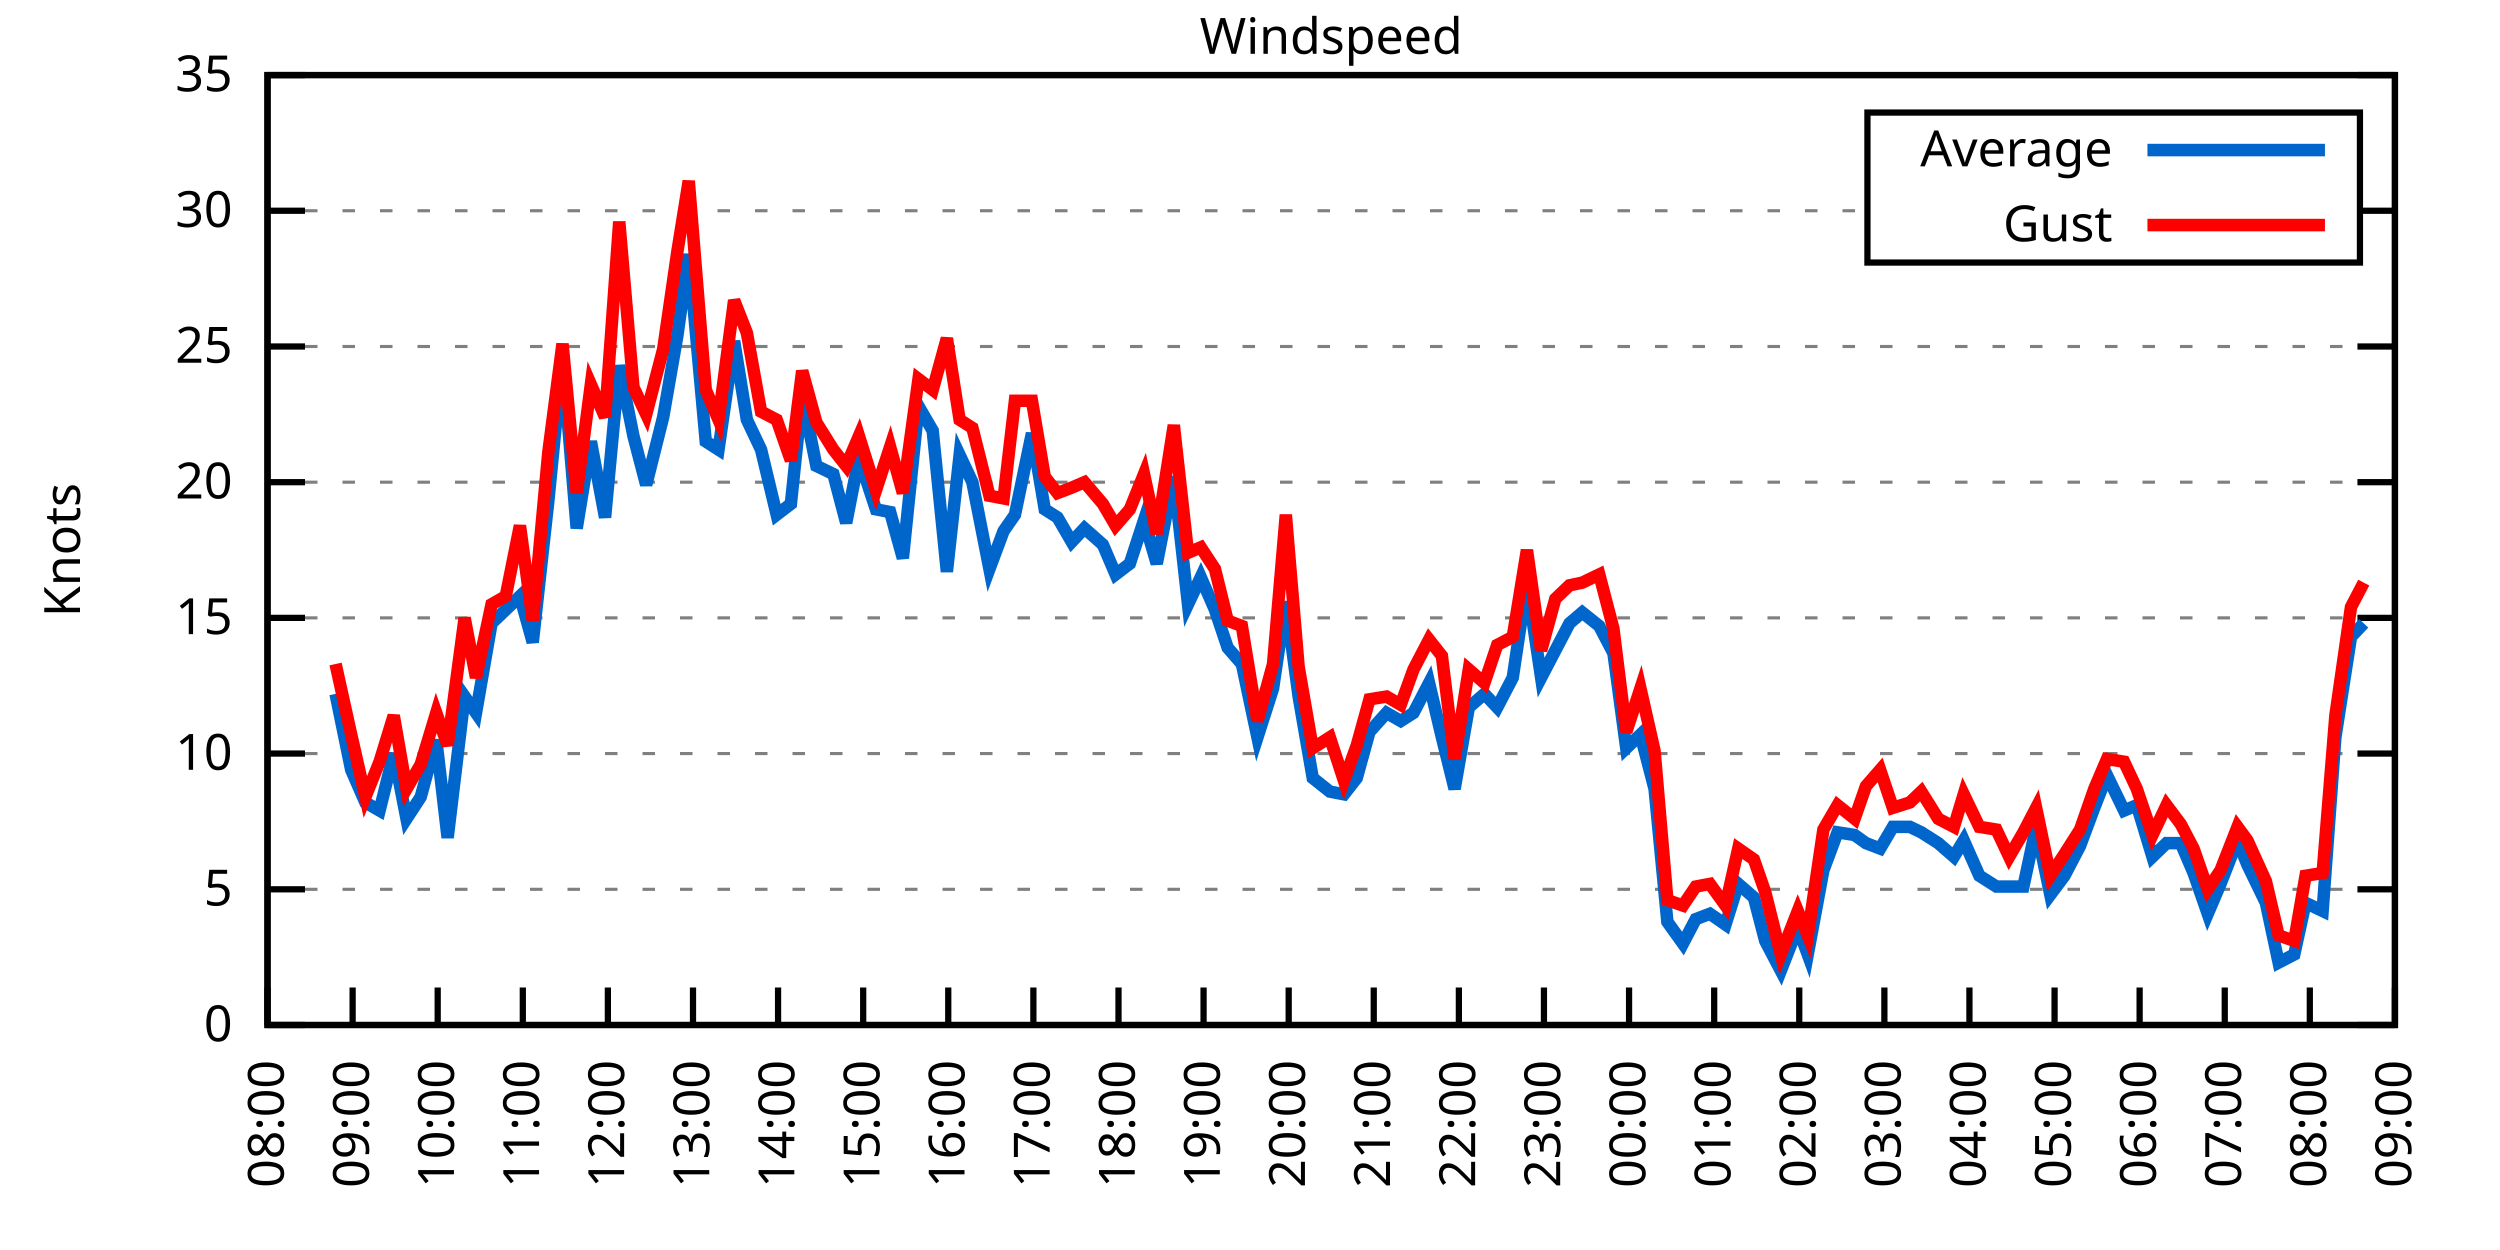
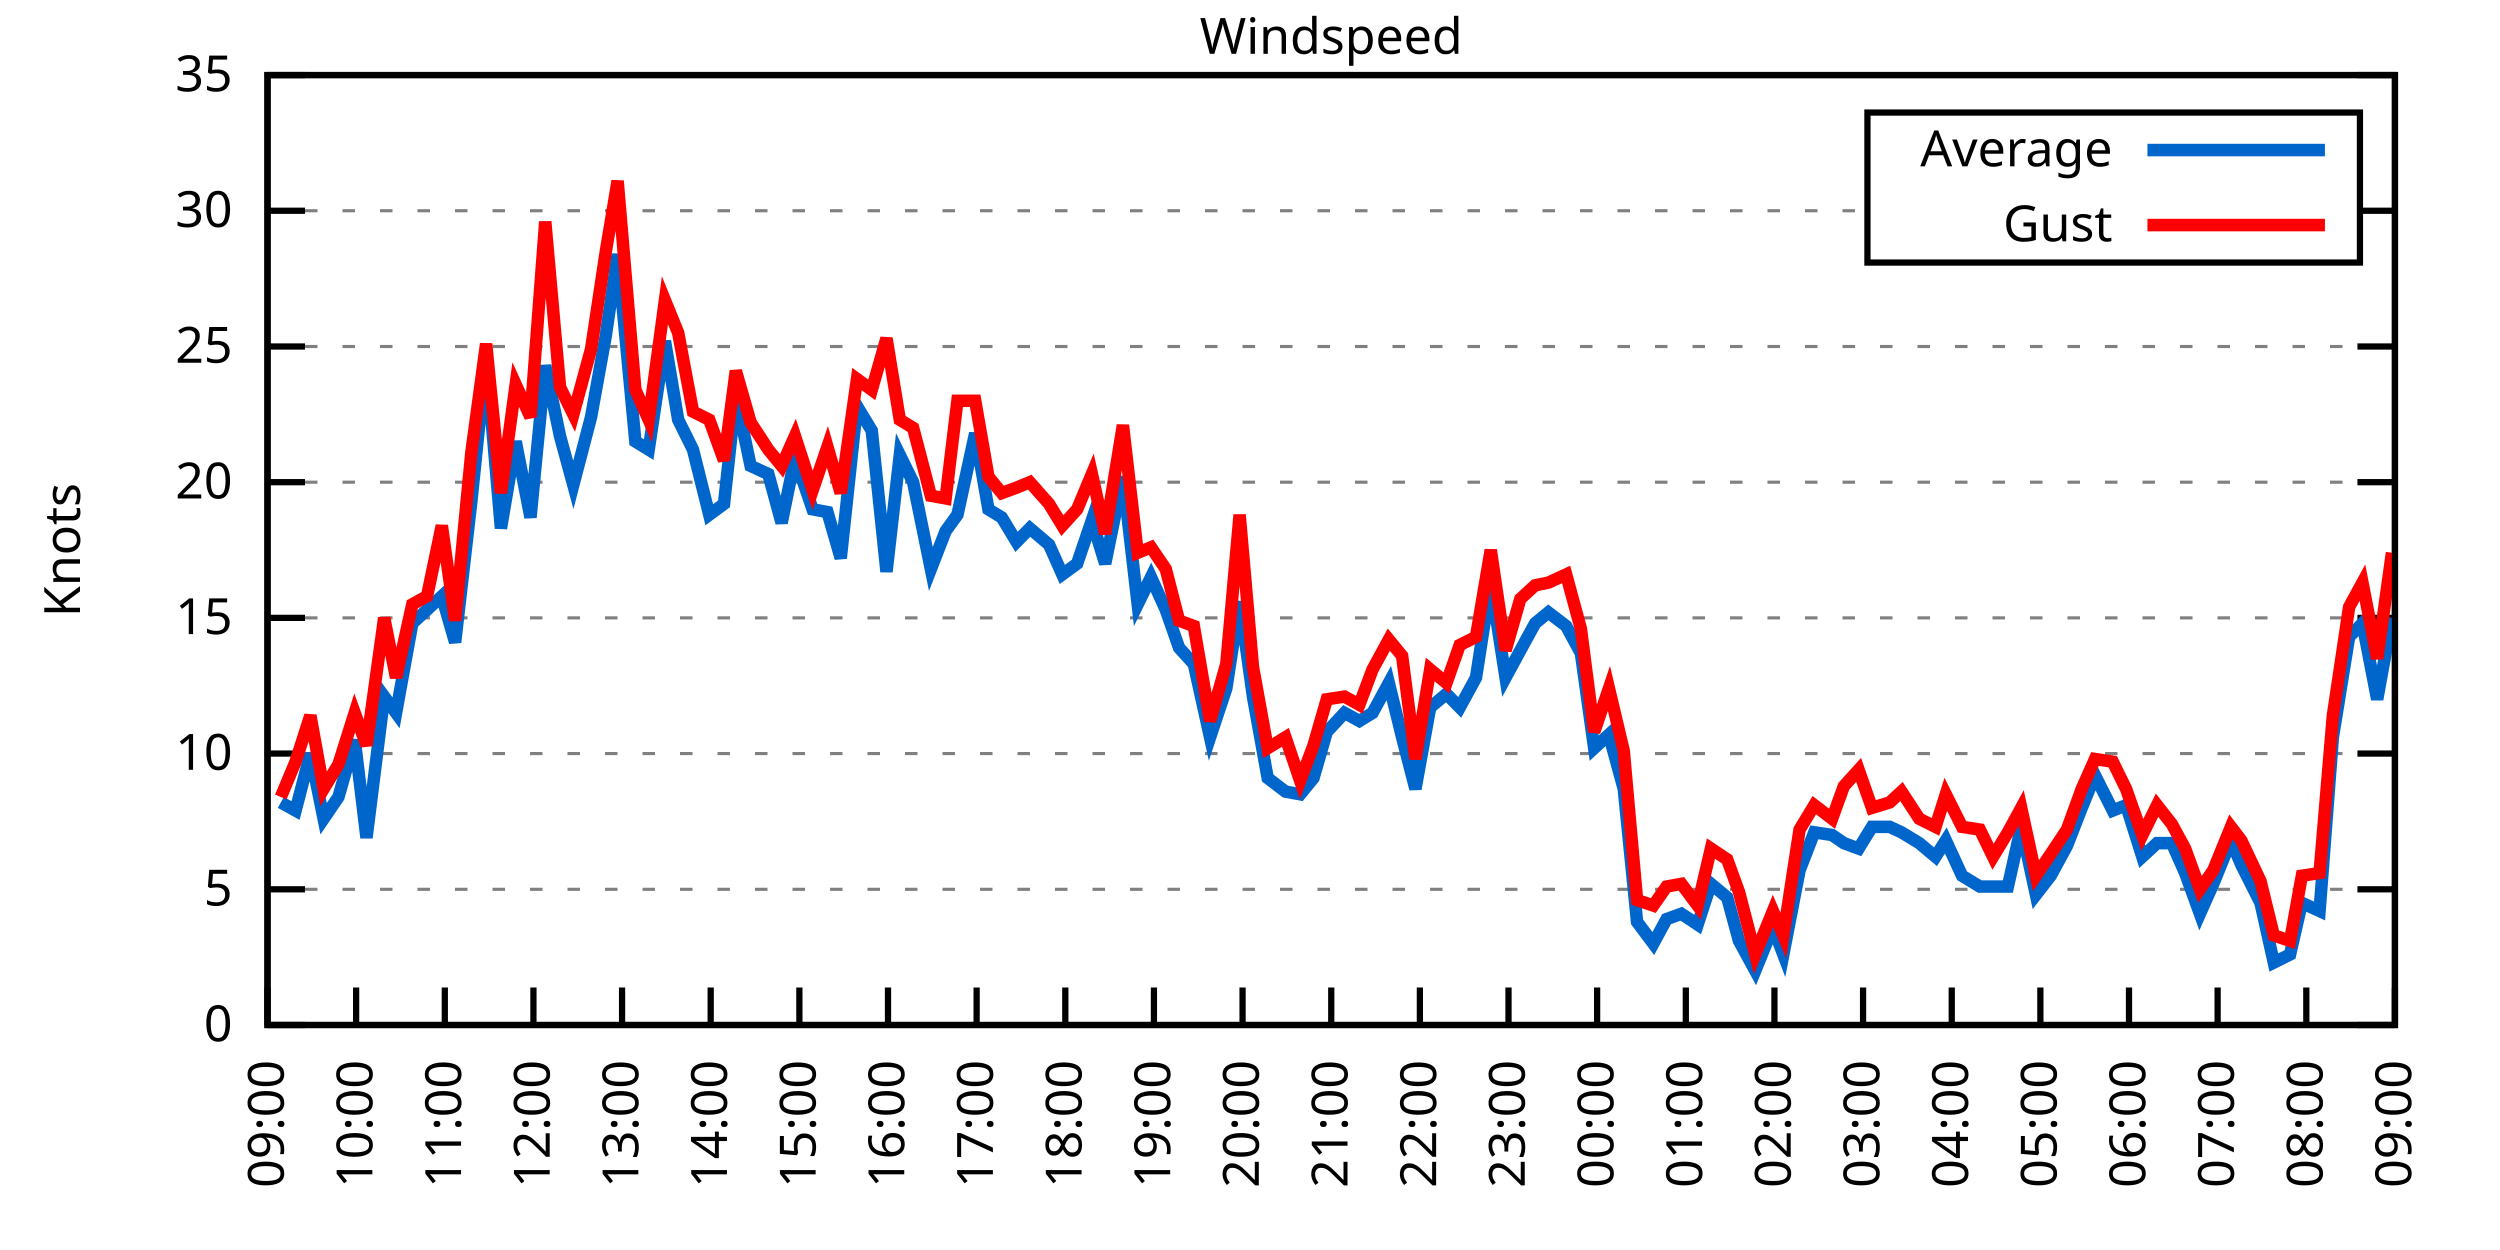
<svg xmlns="http://www.w3.org/2000/svg" xmlns:xlink="http://www.w3.org/1999/xlink" width="400" height="200" viewBox="0 0 400 200">
  <g id="gnuplot_canvas">
    <rect x="0" y="0" width="400" height="200" fill="none" />
    <defs>
      <circle id="gpDot" r="0.5" stroke-width="0.5" stroke="currentColor" />
      <path id="gpPt0" stroke-width="0.333" stroke="currentColor" d="M-1,0 h2 M0,-1 v2" />
      <path id="gpPt1" stroke-width="0.333" stroke="currentColor" d="M-1,-1 L1,1 M1,-1 L-1,1" />
      <path id="gpPt2" stroke-width="0.333" stroke="currentColor" d="M-1,0 L1,0 M0,-1 L0,1 M-1,-1 L1,1 M-1,1 L1,-1" />
      <rect id="gpPt3" stroke-width="0.333" stroke="currentColor" x="-1" y="-1" width="2" height="2" />
      <rect id="gpPt4" stroke-width="0.333" stroke="currentColor" fill="currentColor" x="-1" y="-1" width="2" height="2" />
      <circle id="gpPt5" stroke-width="0.333" stroke="currentColor" cx="0" cy="0" r="1" />
      <use xlink:href="#gpPt5" id="gpPt6" fill="currentColor" stroke="none" />
      <path id="gpPt7" stroke-width="0.333" stroke="currentColor" d="M0,-1.33 L-1.33,0.67 L1.33,0.67 z" />
      <use xlink:href="#gpPt7" id="gpPt8" fill="currentColor" stroke="none" />
      <use xlink:href="#gpPt7" id="gpPt9" stroke="currentColor" transform="rotate(180)" />
      <use xlink:href="#gpPt9" id="gpPt10" fill="currentColor" stroke="none" />
      <use xlink:href="#gpPt3" id="gpPt11" stroke="currentColor" transform="rotate(45)" />
      <use xlink:href="#gpPt11" id="gpPt12" fill="currentColor" stroke="none" />
      <path id="gpPt13" stroke-width="0.333" stroke="currentColor" d="M0,1.330 L1.265,0.411 L0.782,-1.067 L-0.782,-1.076 L-1.265,0.411 z" />
      <use xlink:href="#gpPt13" id="gpPt14" fill="currentColor" stroke="none" />
      <filter id="textbox" filterUnits="objectBoundingBox" x="0" y="0" height="1" width="1">
        <feFlood flood-color="white" flood-opacity="1" result="bgnd" />
        <feComposite in="SourceGraphic" in2="bgnd" operator="atop" />
      </filter>
      <filter id="greybox" filterUnits="objectBoundingBox" x="0" y="0" height="1" width="1">
        <feFlood flood-color="lightgrey" flood-opacity="1" result="grey" />
        <feComposite in="SourceGraphic" in2="grey" operator="atop" />
      </filter>
    </defs>
    <g fill="none" color="white" stroke="currentColor" stroke-width="1.00" stroke-linecap="butt" stroke-linejoin="miter">
</g>
    <g fill="none" color="black" stroke="currentColor" stroke-width="1.00" stroke-linecap="butt" stroke-linejoin="miter">
      <g stroke="none" shape-rendering="crispEdges">
        <polygon fill="rgb(255, 255, 255)" points="42.80,164.00 383.18,164.00 383.18,12.02 42.80,12.02 " />
      </g>
    </g>
    <g fill="none" color="black" stroke="currentColor" stroke-width="1.00" stroke-linecap="butt" stroke-linejoin="miter">
</g>
    <g fill="none" color="black" stroke="black" stroke-width="0.50" stroke-linecap="butt" stroke-linejoin="miter">
</g>
    <g fill="none" color="gray" stroke="currentColor" stroke-width="0.50" stroke-linecap="butt" stroke-linejoin="miter">
      <path stroke="gray" stroke-dasharray="2,4" class="gridline" d="M42.80,164.00 L383.19,164.00  " />
    </g>
    <g fill="none" color="gray" stroke="gray" stroke-width="1.00" stroke-linecap="butt" stroke-linejoin="miter">
</g>
    <g fill="none" color="black" stroke="currentColor" stroke-width="1.00" stroke-linecap="butt" stroke-linejoin="miter">
      <path stroke="black" d="M42.80,164.00 L48.80,164.00 M383.19,164.00 L377.19,164.00  " />
      <g transform="translate(37.20,166.60)" stroke="none" fill="black" font-family="Sans" font-size="8.00" text-anchor="end">
        <text>
          <tspan font-family="Sans"> 0</tspan>
        </text>
      </g>
    </g>
    <g fill="none" color="black" stroke="currentColor" stroke-width="1.00" stroke-linecap="butt" stroke-linejoin="miter">
</g>
    <g fill="none" color="black" stroke="black" stroke-width="0.50" stroke-linecap="butt" stroke-linejoin="miter">
</g>
    <g fill="none" color="gray" stroke="currentColor" stroke-width="0.50" stroke-linecap="butt" stroke-linejoin="miter">
      <path stroke="gray" stroke-dasharray="2,4" class="gridline" d="M42.80,142.29 L383.19,142.29  " />
    </g>
    <g fill="none" color="gray" stroke="gray" stroke-width="1.00" stroke-linecap="butt" stroke-linejoin="miter">
</g>
    <g fill="none" color="black" stroke="currentColor" stroke-width="1.00" stroke-linecap="butt" stroke-linejoin="miter">
      <path stroke="black" d="M42.80,142.29 L48.80,142.29 M383.19,142.29 L377.19,142.29  " />
      <g transform="translate(37.20,144.89)" stroke="none" fill="black" font-family="Sans" font-size="8.00" text-anchor="end">
        <text>
          <tspan font-family="Sans"> 5</tspan>
        </text>
      </g>
    </g>
    <g fill="none" color="black" stroke="currentColor" stroke-width="1.00" stroke-linecap="butt" stroke-linejoin="miter">
</g>
    <g fill="none" color="black" stroke="black" stroke-width="0.50" stroke-linecap="butt" stroke-linejoin="miter">
</g>
    <g fill="none" color="gray" stroke="currentColor" stroke-width="0.50" stroke-linecap="butt" stroke-linejoin="miter">
      <path stroke="gray" stroke-dasharray="2,4" class="gridline" d="M42.80,120.57 L383.19,120.57  " />
    </g>
    <g fill="none" color="gray" stroke="gray" stroke-width="1.00" stroke-linecap="butt" stroke-linejoin="miter">
</g>
    <g fill="none" color="black" stroke="currentColor" stroke-width="1.00" stroke-linecap="butt" stroke-linejoin="miter">
      <path stroke="black" d="M42.80,120.57 L48.80,120.57 M383.19,120.57 L377.19,120.57  " />
      <g transform="translate(37.20,123.17)" stroke="none" fill="black" font-family="Sans" font-size="8.00" text-anchor="end">
        <text>
          <tspan font-family="Sans"> 10</tspan>
        </text>
      </g>
    </g>
    <g fill="none" color="black" stroke="currentColor" stroke-width="1.00" stroke-linecap="butt" stroke-linejoin="miter">
</g>
    <g fill="none" color="black" stroke="black" stroke-width="0.50" stroke-linecap="butt" stroke-linejoin="miter">
</g>
    <g fill="none" color="gray" stroke="currentColor" stroke-width="0.50" stroke-linecap="butt" stroke-linejoin="miter">
      <path stroke="gray" stroke-dasharray="2,4" class="gridline" d="M42.80,98.86 L383.19,98.86  " />
    </g>
    <g fill="none" color="gray" stroke="gray" stroke-width="1.00" stroke-linecap="butt" stroke-linejoin="miter">
</g>
    <g fill="none" color="black" stroke="currentColor" stroke-width="1.00" stroke-linecap="butt" stroke-linejoin="miter">
      <path stroke="black" d="M42.80,98.86 L48.80,98.86 M383.19,98.86 L377.19,98.86  " />
      <g transform="translate(37.20,101.46)" stroke="none" fill="black" font-family="Sans" font-size="8.00" text-anchor="end">
        <text>
          <tspan font-family="Sans"> 15</tspan>
        </text>
      </g>
    </g>
    <g fill="none" color="black" stroke="currentColor" stroke-width="1.00" stroke-linecap="butt" stroke-linejoin="miter">
</g>
    <g fill="none" color="black" stroke="black" stroke-width="0.50" stroke-linecap="butt" stroke-linejoin="miter">
</g>
    <g fill="none" color="gray" stroke="currentColor" stroke-width="0.50" stroke-linecap="butt" stroke-linejoin="miter">
      <path stroke="gray" stroke-dasharray="2,4" class="gridline" d="M42.80,77.15 L383.19,77.15  " />
    </g>
    <g fill="none" color="gray" stroke="gray" stroke-width="1.00" stroke-linecap="butt" stroke-linejoin="miter">
</g>
    <g fill="none" color="black" stroke="currentColor" stroke-width="1.00" stroke-linecap="butt" stroke-linejoin="miter">
      <path stroke="black" d="M42.80,77.15 L48.80,77.15 M383.19,77.15 L377.19,77.15  " />
      <g transform="translate(37.20,79.75)" stroke="none" fill="black" font-family="Sans" font-size="8.00" text-anchor="end">
        <text>
          <tspan font-family="Sans"> 20</tspan>
        </text>
      </g>
    </g>
    <g fill="none" color="black" stroke="currentColor" stroke-width="1.00" stroke-linecap="butt" stroke-linejoin="miter">
</g>
    <g fill="none" color="black" stroke="black" stroke-width="0.50" stroke-linecap="butt" stroke-linejoin="miter">
</g>
    <g fill="none" color="gray" stroke="currentColor" stroke-width="0.50" stroke-linecap="butt" stroke-linejoin="miter">
      <path stroke="gray" stroke-dasharray="2,4" class="gridline" d="M42.80,55.44 L383.19,55.44  " />
    </g>
    <g fill="none" color="gray" stroke="gray" stroke-width="1.00" stroke-linecap="butt" stroke-linejoin="miter">
</g>
    <g fill="none" color="black" stroke="currentColor" stroke-width="1.00" stroke-linecap="butt" stroke-linejoin="miter">
      <path stroke="black" d="M42.80,55.44 L48.80,55.44 M383.19,55.44 L377.19,55.44  " />
      <g transform="translate(37.20,58.04)" stroke="none" fill="black" font-family="Sans" font-size="8.00" text-anchor="end">
        <text>
          <tspan font-family="Sans"> 25</tspan>
        </text>
      </g>
    </g>
    <g fill="none" color="black" stroke="currentColor" stroke-width="1.00" stroke-linecap="butt" stroke-linejoin="miter">
</g>
    <g fill="none" color="black" stroke="black" stroke-width="0.50" stroke-linecap="butt" stroke-linejoin="miter">
</g>
    <g fill="none" color="gray" stroke="currentColor" stroke-width="0.50" stroke-linecap="butt" stroke-linejoin="miter">
      <path stroke="gray" stroke-dasharray="2,4" class="gridline" d="M42.80,33.72 L298.79,33.72 M377.59,33.72 L383.19,33.72  " />
    </g>
    <g fill="none" color="gray" stroke="gray" stroke-width="1.00" stroke-linecap="butt" stroke-linejoin="miter">
</g>
    <g fill="none" color="black" stroke="currentColor" stroke-width="1.00" stroke-linecap="butt" stroke-linejoin="miter">
      <path stroke="black" d="M42.80,33.72 L48.80,33.72 M383.19,33.72 L377.19,33.72  " />
      <g transform="translate(37.20,36.32)" stroke="none" fill="black" font-family="Sans" font-size="8.00" text-anchor="end">
        <text>
          <tspan font-family="Sans"> 30</tspan>
        </text>
      </g>
    </g>
    <g fill="none" color="black" stroke="currentColor" stroke-width="1.00" stroke-linecap="butt" stroke-linejoin="miter">
</g>
    <g fill="none" color="black" stroke="black" stroke-width="0.50" stroke-linecap="butt" stroke-linejoin="miter">
</g>
    <g fill="none" color="gray" stroke="currentColor" stroke-width="0.50" stroke-linecap="butt" stroke-linejoin="miter">
      <path stroke="gray" stroke-dasharray="2,4" class="gridline" d="M42.80,12.01 L383.19,12.01  " />
    </g>
    <g fill="none" color="gray" stroke="gray" stroke-width="1.00" stroke-linecap="butt" stroke-linejoin="miter">
</g>
    <g fill="none" color="black" stroke="currentColor" stroke-width="1.00" stroke-linecap="butt" stroke-linejoin="miter">
      <path stroke="black" d="M42.80,12.01 L48.80,12.01 M383.19,12.01 L377.19,12.01  " />
      <g transform="translate(37.20,14.61)" stroke="none" fill="black" font-family="Sans" font-size="8.00" text-anchor="end">
        <text>
          <tspan font-family="Sans"> 35</tspan>
        </text>
      </g>
    </g>
    <g fill="none" color="black" stroke="currentColor" stroke-width="1.00" stroke-linecap="butt" stroke-linejoin="miter">
      <path stroke="black" d="M42.80,164.00 L42.80,158.00  " />
      <g transform="translate(45.40,169.60) rotate(270.00)" stroke="none" fill="black" font-family="Sans" font-size="8.00" text-anchor="end">
        <text>
-           <tspan font-family="Sans">08:00</tspan>
-         </text>
-       </g>
-     </g>
-     <g fill="none" color="black" stroke="currentColor" stroke-width="1.00" stroke-linecap="butt" stroke-linejoin="miter">
-       <path stroke="black" d="M56.42,164.00 L56.42,158.00  " />
-       <g transform="translate(59.02,169.60) rotate(270.00)" stroke="none" fill="black" font-family="Sans" font-size="8.00" text-anchor="end">
-         <text>
          <tspan font-family="Sans">09:00</tspan>
        </text>
      </g>
    </g>
    <g fill="none" color="black" stroke="currentColor" stroke-width="1.00" stroke-linecap="butt" stroke-linejoin="miter">
-       <path stroke="black" d="M70.03,164.00 L70.03,158.00  " />
-       <g transform="translate(72.63,169.60) rotate(270.00)" stroke="none" fill="black" font-family="Sans" font-size="8.00" text-anchor="end">
+       <path stroke="black" d="M56.98,164.00 L56.98,158.00  " />
+       <g transform="translate(59.58,169.60) rotate(270.00)" stroke="none" fill="black" font-family="Sans" font-size="8.00" text-anchor="end">
        <text>
          <tspan font-family="Sans">10:00</tspan>
        </text>
      </g>
    </g>
    <g fill="none" color="black" stroke="currentColor" stroke-width="1.00" stroke-linecap="butt" stroke-linejoin="miter">
-       <path stroke="black" d="M83.65,164.00 L83.65,158.00  " />
-       <g transform="translate(86.25,169.60) rotate(270.00)" stroke="none" fill="black" font-family="Sans" font-size="8.00" text-anchor="end">
+       <path stroke="black" d="M71.17,164.00 L71.17,158.00  " />
+       <g transform="translate(73.77,169.60) rotate(270.00)" stroke="none" fill="black" font-family="Sans" font-size="8.00" text-anchor="end">
        <text>
          <tspan font-family="Sans">11:00</tspan>
        </text>
      </g>
    </g>
    <g fill="none" color="black" stroke="currentColor" stroke-width="1.00" stroke-linecap="butt" stroke-linejoin="miter">
-       <path stroke="black" d="M97.26,164.00 L97.26,158.00  " />
-       <g transform="translate(99.86,169.60) rotate(270.00)" stroke="none" fill="black" font-family="Sans" font-size="8.00" text-anchor="end">
+       <path stroke="black" d="M85.35,164.00 L85.35,158.00  " />
+       <g transform="translate(87.95,169.60) rotate(270.00)" stroke="none" fill="black" font-family="Sans" font-size="8.00" text-anchor="end">
        <text>
          <tspan font-family="Sans">12:00</tspan>
        </text>
      </g>
    </g>
    <g fill="none" color="black" stroke="currentColor" stroke-width="1.00" stroke-linecap="butt" stroke-linejoin="miter">
-       <path stroke="black" d="M110.88,164.00 L110.88,158.00  " />
-       <g transform="translate(113.48,169.60) rotate(270.00)" stroke="none" fill="black" font-family="Sans" font-size="8.00" text-anchor="end">
+       <path stroke="black" d="M99.53,164.00 L99.53,158.00  " />
+       <g transform="translate(102.13,169.60) rotate(270.00)" stroke="none" fill="black" font-family="Sans" font-size="8.00" text-anchor="end">
        <text>
          <tspan font-family="Sans">13:00</tspan>
        </text>
      </g>
    </g>
    <g fill="none" color="black" stroke="currentColor" stroke-width="1.00" stroke-linecap="butt" stroke-linejoin="miter">
-       <path stroke="black" d="M124.49,164.00 L124.49,158.00  " />
-       <g transform="translate(127.09,169.60) rotate(270.00)" stroke="none" fill="black" font-family="Sans" font-size="8.00" text-anchor="end">
+       <path stroke="black" d="M113.71,164.00 L113.71,158.00  " />
+       <g transform="translate(116.31,169.60) rotate(270.00)" stroke="none" fill="black" font-family="Sans" font-size="8.00" text-anchor="end">
        <text>
          <tspan font-family="Sans">14:00</tspan>
        </text>
      </g>
    </g>
    <g fill="none" color="black" stroke="currentColor" stroke-width="1.00" stroke-linecap="butt" stroke-linejoin="miter">
-       <path stroke="black" d="M138.11,164.00 L138.11,158.00  " />
-       <g transform="translate(140.71,169.60) rotate(270.00)" stroke="none" fill="black" font-family="Sans" font-size="8.00" text-anchor="end">
+       <path stroke="black" d="M127.90,164.00 L127.90,158.00  " />
+       <g transform="translate(130.50,169.60) rotate(270.00)" stroke="none" fill="black" font-family="Sans" font-size="8.00" text-anchor="end">
        <text>
          <tspan font-family="Sans">15:00</tspan>
        </text>
      </g>
    </g>
    <g fill="none" color="black" stroke="currentColor" stroke-width="1.00" stroke-linecap="butt" stroke-linejoin="miter">
-       <path stroke="black" d="M151.72,164.00 L151.72,158.00  " />
-       <g transform="translate(154.32,169.60) rotate(270.00)" stroke="none" fill="black" font-family="Sans" font-size="8.00" text-anchor="end">
+       <path stroke="black" d="M142.08,164.00 L142.08,158.00  " />
+       <g transform="translate(144.68,169.60) rotate(270.00)" stroke="none" fill="black" font-family="Sans" font-size="8.00" text-anchor="end">
        <text>
          <tspan font-family="Sans">16:00</tspan>
        </text>
      </g>
    </g>
    <g fill="none" color="black" stroke="currentColor" stroke-width="1.00" stroke-linecap="butt" stroke-linejoin="miter">
-       <path stroke="black" d="M165.34,164.00 L165.34,158.00  " />
-       <g transform="translate(167.94,169.60) rotate(270.00)" stroke="none" fill="black" font-family="Sans" font-size="8.00" text-anchor="end">
+       <path stroke="black" d="M156.26,164.00 L156.26,158.00  " />
+       <g transform="translate(158.86,169.60) rotate(270.00)" stroke="none" fill="black" font-family="Sans" font-size="8.00" text-anchor="end">
        <text>
          <tspan font-family="Sans">17:00</tspan>
        </text>
      </g>
    </g>
    <g fill="none" color="black" stroke="currentColor" stroke-width="1.00" stroke-linecap="butt" stroke-linejoin="miter">
-       <path stroke="black" d="M178.96,164.00 L178.96,158.00  " />
-       <g transform="translate(181.56,169.60) rotate(270.00)" stroke="none" fill="black" font-family="Sans" font-size="8.00" text-anchor="end">
+       <path stroke="black" d="M170.45,164.00 L170.45,158.00  " />
+       <g transform="translate(173.05,169.60) rotate(270.00)" stroke="none" fill="black" font-family="Sans" font-size="8.00" text-anchor="end">
        <text>
          <tspan font-family="Sans">18:00</tspan>
        </text>
      </g>
    </g>
    <g fill="none" color="black" stroke="currentColor" stroke-width="1.00" stroke-linecap="butt" stroke-linejoin="miter">
-       <path stroke="black" d="M192.57,164.00 L192.57,158.00  " />
-       <g transform="translate(195.17,169.60) rotate(270.00)" stroke="none" fill="black" font-family="Sans" font-size="8.00" text-anchor="end">
+       <path stroke="black" d="M184.63,164.00 L184.63,158.00  " />
+       <g transform="translate(187.23,169.60) rotate(270.00)" stroke="none" fill="black" font-family="Sans" font-size="8.00" text-anchor="end">
        <text>
          <tspan font-family="Sans">19:00</tspan>
        </text>
      </g>
    </g>
    <g fill="none" color="black" stroke="currentColor" stroke-width="1.00" stroke-linecap="butt" stroke-linejoin="miter">
-       <path stroke="black" d="M206.19,164.00 L206.19,158.00  " />
-       <g transform="translate(208.79,169.60) rotate(270.00)" stroke="none" fill="black" font-family="Sans" font-size="8.00" text-anchor="end">
+       <path stroke="black" d="M198.81,164.00 L198.81,158.00  " />
+       <g transform="translate(201.41,169.60) rotate(270.00)" stroke="none" fill="black" font-family="Sans" font-size="8.00" text-anchor="end">
        <text>
          <tspan font-family="Sans">20:00</tspan>
        </text>
      </g>
    </g>
    <g fill="none" color="black" stroke="currentColor" stroke-width="1.00" stroke-linecap="butt" stroke-linejoin="miter">
-       <path stroke="black" d="M219.80,164.00 L219.80,158.00  " />
-       <g transform="translate(222.40,169.60) rotate(270.00)" stroke="none" fill="black" font-family="Sans" font-size="8.00" text-anchor="end">
+       <path stroke="black" d="M213.00,164.00 L213.00,158.00  " />
+       <g transform="translate(215.60,169.60) rotate(270.00)" stroke="none" fill="black" font-family="Sans" font-size="8.00" text-anchor="end">
        <text>
          <tspan font-family="Sans">21:00</tspan>
        </text>
      </g>
    </g>
    <g fill="none" color="black" stroke="currentColor" stroke-width="1.00" stroke-linecap="butt" stroke-linejoin="miter">
-       <path stroke="black" d="M233.42,164.00 L233.42,158.00  " />
-       <g transform="translate(236.02,169.60) rotate(270.00)" stroke="none" fill="black" font-family="Sans" font-size="8.00" text-anchor="end">
+       <path stroke="black" d="M227.18,164.00 L227.18,158.00  " />
+       <g transform="translate(229.78,169.60) rotate(270.00)" stroke="none" fill="black" font-family="Sans" font-size="8.00" text-anchor="end">
        <text>
          <tspan font-family="Sans">22:00</tspan>
        </text>
      </g>
    </g>
    <g fill="none" color="black" stroke="currentColor" stroke-width="1.00" stroke-linecap="butt" stroke-linejoin="miter">
-       <path stroke="black" d="M247.03,164.00 L247.03,158.00  " />
-       <g transform="translate(249.63,169.60) rotate(270.00)" stroke="none" fill="black" font-family="Sans" font-size="8.00" text-anchor="end">
+       <path stroke="black" d="M241.36,164.00 L241.36,158.00  " />
+       <g transform="translate(243.96,169.60) rotate(270.00)" stroke="none" fill="black" font-family="Sans" font-size="8.00" text-anchor="end">
        <text>
          <tspan font-family="Sans">23:00</tspan>
        </text>
      </g>
    </g>
    <g fill="none" color="black" stroke="currentColor" stroke-width="1.00" stroke-linecap="butt" stroke-linejoin="miter">
-       <path stroke="black" d="M260.65,164.00 L260.65,158.00  " />
-       <g transform="translate(263.25,169.60) rotate(270.00)" stroke="none" fill="black" font-family="Sans" font-size="8.00" text-anchor="end">
+       <path stroke="black" d="M255.54,164.00 L255.54,158.00  " />
+       <g transform="translate(258.14,169.60) rotate(270.00)" stroke="none" fill="black" font-family="Sans" font-size="8.00" text-anchor="end">
        <text>
          <tspan font-family="Sans">00:00</tspan>
        </text>
      </g>
    </g>
    <g fill="none" color="black" stroke="currentColor" stroke-width="1.00" stroke-linecap="butt" stroke-linejoin="miter">
-       <path stroke="black" d="M274.27,164.00 L274.27,158.00  " />
-       <g transform="translate(276.87,169.60) rotate(270.00)" stroke="none" fill="black" font-family="Sans" font-size="8.00" text-anchor="end">
+       <path stroke="black" d="M269.73,164.00 L269.73,158.00  " />
+       <g transform="translate(272.33,169.60) rotate(270.00)" stroke="none" fill="black" font-family="Sans" font-size="8.00" text-anchor="end">
        <text>
          <tspan font-family="Sans">01:00</tspan>
        </text>
      </g>
    </g>
    <g fill="none" color="black" stroke="currentColor" stroke-width="1.00" stroke-linecap="butt" stroke-linejoin="miter">
-       <path stroke="black" d="M287.88,164.00 L287.88,158.00  " />
-       <g transform="translate(290.48,169.60) rotate(270.00)" stroke="none" fill="black" font-family="Sans" font-size="8.00" text-anchor="end">
+       <path stroke="black" d="M283.91,164.00 L283.91,158.00  " />
+       <g transform="translate(286.51,169.60) rotate(270.00)" stroke="none" fill="black" font-family="Sans" font-size="8.00" text-anchor="end">
        <text>
          <tspan font-family="Sans">02:00</tspan>
        </text>
      </g>
    </g>
    <g fill="none" color="black" stroke="currentColor" stroke-width="1.00" stroke-linecap="butt" stroke-linejoin="miter">
-       <path stroke="black" d="M301.50,164.00 L301.50,158.00  " />
-       <g transform="translate(304.10,169.60) rotate(270.00)" stroke="none" fill="black" font-family="Sans" font-size="8.00" text-anchor="end">
+       <path stroke="black" d="M298.09,164.00 L298.09,158.00  " />
+       <g transform="translate(300.69,169.60) rotate(270.00)" stroke="none" fill="black" font-family="Sans" font-size="8.00" text-anchor="end">
        <text>
          <tspan font-family="Sans">03:00</tspan>
        </text>
      </g>
    </g>
    <g fill="none" color="black" stroke="currentColor" stroke-width="1.00" stroke-linecap="butt" stroke-linejoin="miter">
-       <path stroke="black" d="M315.11,164.00 L315.11,158.00  " />
-       <g transform="translate(317.71,169.60) rotate(270.00)" stroke="none" fill="black" font-family="Sans" font-size="8.00" text-anchor="end">
+       <path stroke="black" d="M312.28,164.00 L312.28,158.00  " />
+       <g transform="translate(314.88,169.60) rotate(270.00)" stroke="none" fill="black" font-family="Sans" font-size="8.00" text-anchor="end">
        <text>
          <tspan font-family="Sans">04:00</tspan>
        </text>
      </g>
    </g>
    <g fill="none" color="black" stroke="currentColor" stroke-width="1.00" stroke-linecap="butt" stroke-linejoin="miter">
-       <path stroke="black" d="M328.73,164.00 L328.73,158.00  " />
-       <g transform="translate(331.33,169.60) rotate(270.00)" stroke="none" fill="black" font-family="Sans" font-size="8.00" text-anchor="end">
+       <path stroke="black" d="M326.46,164.00 L326.46,158.00  " />
+       <g transform="translate(329.06,169.60) rotate(270.00)" stroke="none" fill="black" font-family="Sans" font-size="8.00" text-anchor="end">
        <text>
          <tspan font-family="Sans">05:00</tspan>
        </text>
      </g>
    </g>
    <g fill="none" color="black" stroke="currentColor" stroke-width="1.00" stroke-linecap="butt" stroke-linejoin="miter">
-       <path stroke="black" d="M342.34,164.00 L342.34,158.00  " />
-       <g transform="translate(344.94,169.60) rotate(270.00)" stroke="none" fill="black" font-family="Sans" font-size="8.00" text-anchor="end">
+       <path stroke="black" d="M340.64,164.00 L340.64,158.00  " />
+       <g transform="translate(343.24,169.60) rotate(270.00)" stroke="none" fill="black" font-family="Sans" font-size="8.00" text-anchor="end">
        <text>
          <tspan font-family="Sans">06:00</tspan>
        </text>
      </g>
    </g>
    <g fill="none" color="black" stroke="currentColor" stroke-width="1.00" stroke-linecap="butt" stroke-linejoin="miter">
-       <path stroke="black" d="M355.96,164.00 L355.96,158.00  " />
-       <g transform="translate(358.56,169.60) rotate(270.00)" stroke="none" fill="black" font-family="Sans" font-size="8.00" text-anchor="end">
+       <path stroke="black" d="M354.82,164.00 L354.82,158.00  " />
+       <g transform="translate(357.42,169.60) rotate(270.00)" stroke="none" fill="black" font-family="Sans" font-size="8.00" text-anchor="end">
        <text>
          <tspan font-family="Sans">07:00</tspan>
        </text>
      </g>
    </g>
    <g fill="none" color="black" stroke="currentColor" stroke-width="1.00" stroke-linecap="butt" stroke-linejoin="miter">
-       <path stroke="black" d="M369.57,164.00 L369.57,158.00  " />
-       <g transform="translate(372.17,169.60) rotate(270.00)" stroke="none" fill="black" font-family="Sans" font-size="8.00" text-anchor="end">
+       <path stroke="black" d="M369.01,164.00 L369.01,158.00  " />
+       <g transform="translate(371.61,169.60) rotate(270.00)" stroke="none" fill="black" font-family="Sans" font-size="8.00" text-anchor="end">
        <text>
          <tspan font-family="Sans">08:00</tspan>
        </text>
      </g>
    </g>
    <g fill="none" color="black" stroke="currentColor" stroke-width="1.00" stroke-linecap="butt" stroke-linejoin="miter">
      <path stroke="black" d="M383.19,164.00 L383.19,158.00  " />
      <g transform="translate(385.79,169.60) rotate(270.00)" stroke="none" fill="black" font-family="Sans" font-size="8.00" text-anchor="end">
        <text>
          <tspan font-family="Sans">09:00</tspan>
        </text>
      </g>
    </g>
    <g fill="none" color="black" stroke="currentColor" stroke-width="1.00" stroke-linecap="butt" stroke-linejoin="miter">
</g>
    <g fill="none" color="black" stroke="currentColor" stroke-width="1.00" stroke-linecap="butt" stroke-linejoin="miter">
      <path stroke="black" d="M42.80,12.01 L42.80,164.00 L383.19,164.00 L383.19,12.01 L42.80,12.01 Z  " />
    </g>
    <g fill="none" color="black" stroke="currentColor" stroke-width="1.00" stroke-linecap="butt" stroke-linejoin="miter">
</g>
    <g fill="none" color="black" stroke="currentColor" stroke-width="1.00" stroke-linecap="butt" stroke-linejoin="miter">
      <path stroke="black" d="M298.79,42.01 L298.79,18.01 L377.59,18.01 L377.59,42.01 L298.79,42.01 Z  " />
    </g>
    <g id="Windspeed_plot_1">
      <g fill="none" color="white" stroke="black" stroke-width="2.00" stroke-linecap="butt" stroke-linejoin="miter">
</g>
      <g fill="none" color="black" stroke="currentColor" stroke-width="2.00" stroke-linecap="butt" stroke-linejoin="miter">
        <g transform="translate(337.99,26.61)" stroke="none" fill="black" font-family="Sans" font-size="8.00" text-anchor="end">
          <text>
            <tspan font-family="Sans">Average</tspan>
          </text>
        </g>
      </g>
      <g fill="none" color="black" stroke="currentColor" stroke-width="2.00" stroke-linecap="butt" stroke-linejoin="miter">
-         <path stroke="rgb(  0, 102, 204)" d="M343.59,24.01 L371.99,24.01 M53.69,111.02 L56.19,123.18 L58.46,128.39 L60.73,129.69 L63.00,120.57 L65.04,131.00   L67.31,127.52 L69.80,118.40 L71.62,134.04 L74.34,111.45 L76.16,114.06 L78.65,99.73 L80.92,97.56 L83.19,95.39   L85.24,102.77 L87.73,80.19 L90.00,57.17 L92.27,84.53 L94.54,70.63 L96.81,82.79 L99.08,58.48 L101.35,69.77   L103.39,77.58 L106.11,66.73 L108.38,53.70 L110.20,40.67 L112.92,70.63 L114.96,71.94 L117.46,54.57 L119.50,67.16   L121.77,71.94 L124.27,82.36 L126.54,80.62 L128.35,63.25 L130.62,74.54 L133.34,75.85 L135.39,83.66 L137.43,73.24   L140.15,81.49 L142.42,81.93 L144.46,89.31 L146.96,64.99 L149.23,68.90 L151.50,91.48 L153.54,72.81 L155.58,77.15   L158.31,91.04 L160.57,84.97 L162.39,82.36 L165.11,69.33 L167.16,81.49 L169.20,82.79 L171.47,86.70 L173.51,84.53   L176.46,87.14 L178.50,91.91 L180.77,90.18 L183.04,83.23 L185.08,90.18 L187.81,76.28 L190.08,96.69 L192.12,92.35   L194.39,97.56 L196.43,103.64 L198.70,106.24 L201.19,117.97 L203.69,110.15 L205.73,96.26 L207.78,111.45 L210.04,124.48   L212.77,126.65 L215.04,127.09 L217.08,124.48 L219.12,117.10 L221.85,114.06 L224.11,115.36 L226.16,114.06 L228.65,109.28   L230.70,117.97 L232.74,126.22 L235.01,113.19 L237.50,111.02 L239.55,113.19 L242.04,108.42 L244.31,93.22 L246.58,108.42   L248.85,104.07 L251.12,99.73 L253.16,97.99 L255.88,100.16 L258.15,104.51 L260.20,119.71 L262.47,117.53 L264.73,126.22   L266.78,147.50 L269.27,150.97 L271.32,147.06 L273.58,146.20 L276.08,147.93 L278.12,141.42 L280.62,143.59 L282.43,150.54   L284.93,155.31 L287.65,148.37 L289.24,152.71 L291.74,139.25 L294.01,133.17 L296.73,133.60 L298.55,134.90 L300.82,135.77   L302.86,132.30 L305.58,132.30 L307.40,133.17 L310.12,134.90 L312.62,137.08 L314.20,134.47 L316.70,140.12 L319.42,141.85   L321.47,141.85 L323.74,141.85 L325.78,132.30 L328.05,143.16 L330.32,140.12 L332.81,135.34 L335.08,129.26 L337.12,124.05   L339.85,129.69 L341.89,128.83 L344.39,137.08 L346.65,134.90 L348.92,134.90 L350.97,139.68 L353.24,146.20 L355.28,141.42   L358.00,134.47 L359.59,138.38 L362.54,144.46 L364.58,154.01 L367.08,152.71 L368.89,144.46 L371.62,145.76 L373.66,117.97   L376.16,101.90 L378.20,99.73  " />
+         <path stroke="rgb(  0, 102, 204)" d="M343.59,24.01 L371.99,24.01 M44.93,128.39 L47.29,129.69 L49.66,120.57 L51.78,131.00 L54.15,127.52 L56.75,118.40   L58.64,134.04 L61.47,111.45 L63.37,114.06 L65.97,99.73 L68.33,97.56 L70.69,95.39 L72.82,102.77 L75.42,80.19   L77.78,57.17 L80.15,84.53 L82.51,70.63 L84.88,82.79 L87.24,58.48 L89.60,69.77 L91.73,77.58 L94.57,66.73   L96.93,53.70 L98.82,40.67 L101.66,70.63 L103.79,71.94 L106.39,54.57 L108.51,67.16 L110.88,71.94 L113.48,82.36   L115.84,80.62 L117.73,63.25 L120.10,74.54 L122.93,75.85 L125.06,83.66 L127.19,73.24 L130.02,81.49 L132.39,81.93   L134.52,89.31 L137.12,64.99 L139.48,68.90 L141.84,91.48 L143.97,72.81 L146.10,77.15 L148.94,91.04 L151.30,84.97   L153.19,82.36 L156.03,69.33 L158.15,81.49 L160.28,82.79 L162.65,86.70 L164.77,84.53 L167.85,87.14 L169.97,91.91   L172.34,90.18 L174.70,83.23 L176.83,90.18 L179.67,76.28 L182.03,96.69 L184.16,92.35 L186.52,97.56 L188.65,103.64   L191.01,106.24 L193.61,117.97 L196.21,110.15 L198.34,96.26 L200.47,111.45 L202.83,124.48 L205.67,126.65 L208.03,127.09   L210.16,124.48 L212.29,117.10 L215.12,114.06 L217.49,115.36 L219.61,114.06 L222.21,109.28 L224.34,117.97 L226.47,126.22   L228.83,113.19 L231.43,111.02 L233.56,113.19 L236.16,108.42 L238.52,93.22 L240.89,108.42 L243.25,104.07 L245.62,99.73   L247.74,97.99 L250.58,100.16 L252.94,104.51 L255.07,119.71 L257.43,117.53 L259.80,126.22 L261.93,147.50 L264.53,150.97   L266.65,147.06 L269.02,146.20 L271.62,147.93 L273.75,141.42 L276.35,143.59 L278.24,150.54 L280.84,155.31 L283.67,148.37   L285.33,152.71 L287.93,139.25 L290.29,133.17 L293.13,133.60 L295.02,134.90 L297.38,135.77 L299.51,132.30 L302.35,132.30   L304.24,133.17 L307.08,134.90 L309.68,137.08 L311.33,134.47 L313.93,140.12 L316.77,141.85 L318.89,141.85 L321.26,141.85   L323.39,132.30 L325.75,143.16 L328.11,140.12 L330.71,135.34 L333.08,129.26 L335.20,124.05 L338.04,129.69 L340.17,128.83   L342.77,137.08 L345.13,134.90 L347.50,134.90 L349.62,139.68 L351.99,146.20 L354.12,141.42 L356.95,134.47 L358.61,138.38   L361.68,144.46 L363.81,154.01 L366.41,152.71 L368.30,144.46 L371.13,145.76 L373.26,117.97 L375.86,101.90 L377.99,99.73   L380.35,111.89 L382.72,98.86  " />
      </g>
    </g>
    <g id="Windspeed_plot_2">
      <g fill="none" color="black" stroke="currentColor" stroke-width="2.00" stroke-linecap="butt" stroke-linejoin="miter">
        <g transform="translate(337.99,38.61)" stroke="none" fill="black" font-family="Sans" font-size="8.00" text-anchor="end">
          <text>
            <tspan font-family="Sans">Gust</tspan>
          </text>
        </g>
      </g>
      <g fill="none" color="black" stroke="currentColor" stroke-width="2.00" stroke-linecap="butt" stroke-linejoin="miter">
-         <path stroke="rgb(255,   0,   0)" d="M343.59,36.01 L371.99,36.01 M53.69,106.24 L56.19,117.53 L58.46,127.52 L60.73,121.88 L63.00,114.49 L65.04,126.22   L67.31,122.31 L69.80,114.06 L71.62,119.27 L74.34,98.86 L76.16,108.42 L78.65,96.69 L80.92,95.39 L83.19,84.10   L85.24,99.30 L87.73,72.37 L90.00,55.00 L92.27,78.89 L94.54,61.52 L96.81,66.73 L99.08,35.46 L101.35,61.95   L103.39,66.29 L106.11,55.87 L108.38,40.24 L110.20,28.95 L112.92,62.38 L114.96,67.16 L117.46,48.05 L119.50,53.26   L121.77,65.86 L124.27,67.16 L126.54,73.67 L128.35,59.34 L130.62,67.59 L133.34,71.94 L135.39,74.54 L137.43,69.77   L140.15,78.45 L142.42,71.50 L144.46,78.89 L146.96,60.65 L149.23,62.38 L151.50,54.13 L153.54,67.16 L155.58,68.46   L158.31,79.32 L160.57,79.75 L162.39,64.12 L165.11,64.12 L167.16,76.28 L169.20,78.89 L171.47,78.02 L173.51,77.15   L176.46,80.62 L178.50,84.10 L180.77,81.49 L183.04,75.85 L185.08,85.40 L187.81,68.03 L190.08,88.44 L192.12,87.57   L194.39,91.04 L196.43,99.30 L198.70,100.16 L201.19,115.36 L203.69,106.24 L205.73,82.36 L207.78,106.68 L210.04,119.71   L212.77,117.97 L215.04,124.92 L217.08,119.27 L219.12,111.89 L221.85,111.45 L224.11,112.76 L226.16,107.11 L228.65,102.34   L230.70,104.94 L232.74,121.44 L235.01,107.11 L237.50,109.28 L239.55,103.20 L242.04,101.90 L244.31,88.00 L246.58,104.07   L248.85,95.82 L251.12,93.65 L253.16,93.22 L255.88,91.91 L258.15,100.60 L260.20,117.10 L262.47,110.15 L264.73,120.14   L266.78,144.02 L269.27,144.89 L271.32,141.85 L273.58,141.42 L276.08,144.89 L278.12,135.77 L280.62,137.51 L282.43,142.72   L284.93,152.71 L287.65,145.76 L289.24,149.67 L291.74,132.73 L294.01,128.83 L296.73,131.00 L298.55,125.79 L300.82,123.18   L302.86,129.26 L305.58,128.39 L307.40,126.65 L310.12,131.00 L312.62,132.30 L314.20,127.09 L316.70,132.30 L319.42,132.73   L321.47,137.08 L323.74,133.17 L325.78,129.26 L328.05,140.12 L330.32,136.64 L332.81,132.73 L335.08,126.22 L337.12,121.44   L339.85,121.88 L341.89,126.22 L344.39,133.60 L346.65,128.83 L348.92,131.86 L350.97,135.77 L353.24,142.29 L355.28,139.25   L358.00,132.30 L359.59,134.47 L362.54,140.98 L364.58,149.67 L367.08,150.54 L368.89,140.12 L371.62,139.68 L373.66,114.49   L376.16,97.12 L378.20,93.22  " />
+         <path stroke="rgb(255,   0,   0)" d="M343.59,36.01 L371.99,36.01 M44.93,127.52 L47.29,121.88 L49.66,114.49 L51.78,126.22 L54.15,122.31 L56.75,114.06   L58.64,119.27 L61.47,98.86 L63.37,108.42 L65.97,96.69 L68.33,95.39 L70.69,84.10 L72.82,99.30 L75.42,72.37   L77.78,55.00 L80.15,78.89 L82.51,61.52 L84.88,66.73 L87.24,35.46 L89.60,61.95 L91.73,66.29 L94.57,55.87   L96.93,40.24 L98.82,28.95 L101.66,62.38 L103.79,67.16 L106.39,48.05 L108.51,53.26 L110.88,65.86 L113.48,67.16   L115.84,73.67 L117.73,59.34 L120.10,67.59 L122.93,71.94 L125.06,74.54 L127.19,69.77 L130.02,78.45 L132.39,71.50   L134.52,78.89 L137.12,60.65 L139.48,62.38 L141.84,54.13 L143.97,67.16 L146.10,68.46 L148.94,79.32 L151.30,79.75   L153.19,64.12 L156.03,64.12 L158.15,76.28 L160.28,78.89 L162.65,78.02 L164.77,77.15 L167.85,80.62 L169.97,84.10   L172.34,81.49 L174.70,75.85 L176.83,85.40 L179.67,68.03 L182.03,88.44 L184.16,87.57 L186.52,91.04 L188.65,99.30   L191.01,100.16 L193.61,115.36 L196.21,106.24 L198.34,82.36 L200.47,106.68 L202.83,119.71 L205.67,117.97 L208.03,124.92   L210.16,119.27 L212.29,111.89 L215.12,111.45 L217.49,112.76 L219.61,107.11 L222.21,102.34 L224.34,104.94 L226.47,121.44   L228.83,107.11 L231.43,109.28 L233.56,103.20 L236.16,101.90 L238.52,88.00 L240.89,104.07 L243.25,95.82 L245.62,93.65   L247.74,93.22 L250.58,91.91 L252.94,100.60 L255.07,117.10 L257.43,110.15 L259.80,120.14 L261.93,144.02 L264.53,144.89   L266.65,141.85 L269.02,141.42 L271.62,144.89 L273.75,135.77 L276.35,137.51 L278.24,142.72 L280.84,152.71 L283.67,145.76   L285.33,149.67 L287.93,132.73 L290.29,128.83 L293.13,131.00 L295.02,125.79 L297.38,123.18 L299.51,129.26 L302.35,128.39   L304.24,126.65 L307.08,131.00 L309.68,132.30 L311.33,127.09 L313.93,132.30 L316.77,132.73 L318.89,137.08 L321.26,133.17   L323.39,129.26 L325.75,140.12 L328.11,136.64 L330.71,132.73 L333.08,126.22 L335.20,121.44 L338.04,121.88 L340.17,126.22   L342.77,133.60 L345.13,128.83 L347.50,131.86 L349.62,135.77 L351.99,142.29 L354.12,139.25 L356.95,132.30 L358.61,134.47   L361.68,140.98 L363.81,149.67 L366.41,150.54 L368.30,140.12 L371.13,139.68 L373.26,114.49 L375.86,97.12 L377.99,93.22   L380.35,105.38 L382.72,88.44  " />
      </g>
    </g>
    <g fill="none" color="black" stroke="currentColor" stroke-width="2.00" stroke-linecap="butt" stroke-linejoin="miter">
</g>
    <g fill="none" color="black" stroke="black" stroke-width="1.00" stroke-linecap="butt" stroke-linejoin="miter">
</g>
    <g fill="none" color="black" stroke="currentColor" stroke-width="1.00" stroke-linecap="butt" stroke-linejoin="miter">
      <path stroke="black" d="M42.80,12.01 L42.80,164.00 L383.19,164.00 L383.19,12.01 L42.80,12.01 Z  " />
      <g transform="translate(12.80,88.01) rotate(270.00)" stroke="none" fill="black" font-family="Sans" font-size="8.00" text-anchor="middle">
        <text>
          <tspan font-family="Sans">Knots</tspan>
        </text>
      </g>
    </g>
    <g fill="none" color="black" stroke="currentColor" stroke-width="1.00" stroke-linecap="butt" stroke-linejoin="miter">
</g>
    <g fill="none" color="black" stroke="currentColor" stroke-width="1.00" stroke-linecap="butt" stroke-linejoin="miter">
      <g transform="translate(212.99,8.61)" stroke="none" fill="black" font-family="Sans" font-size="8.00" text-anchor="middle">
        <text>
          <tspan font-family="Sans">Windspeed</tspan>
        </text>
      </g>
    </g>
    <g fill="none" color="black" stroke="currentColor" stroke-width="1.00" stroke-linecap="butt" stroke-linejoin="miter">
</g>
  </g>
</svg>
